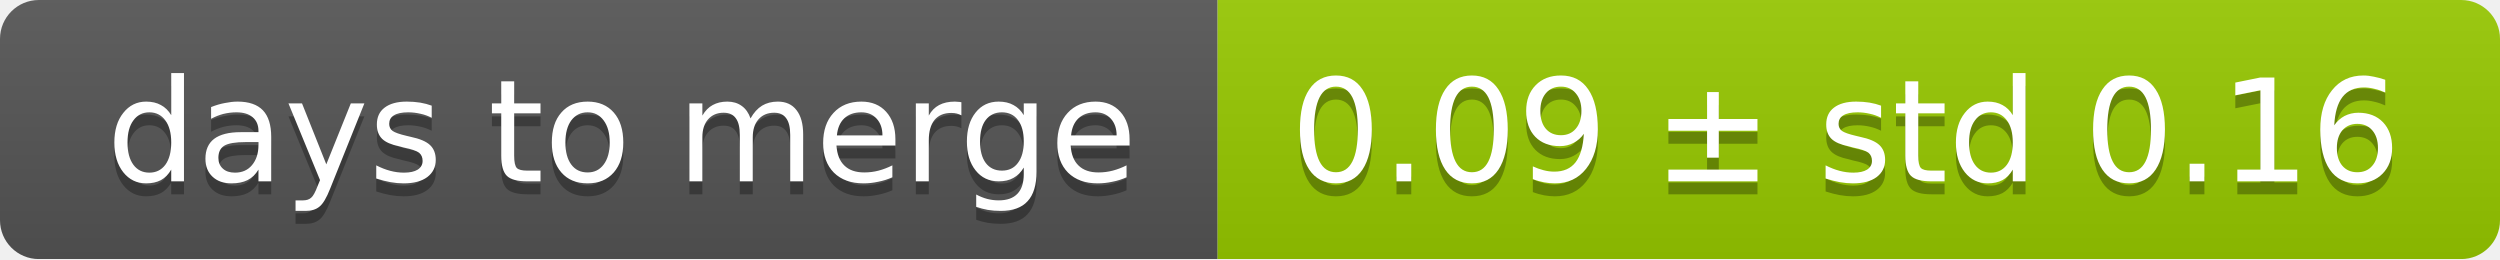
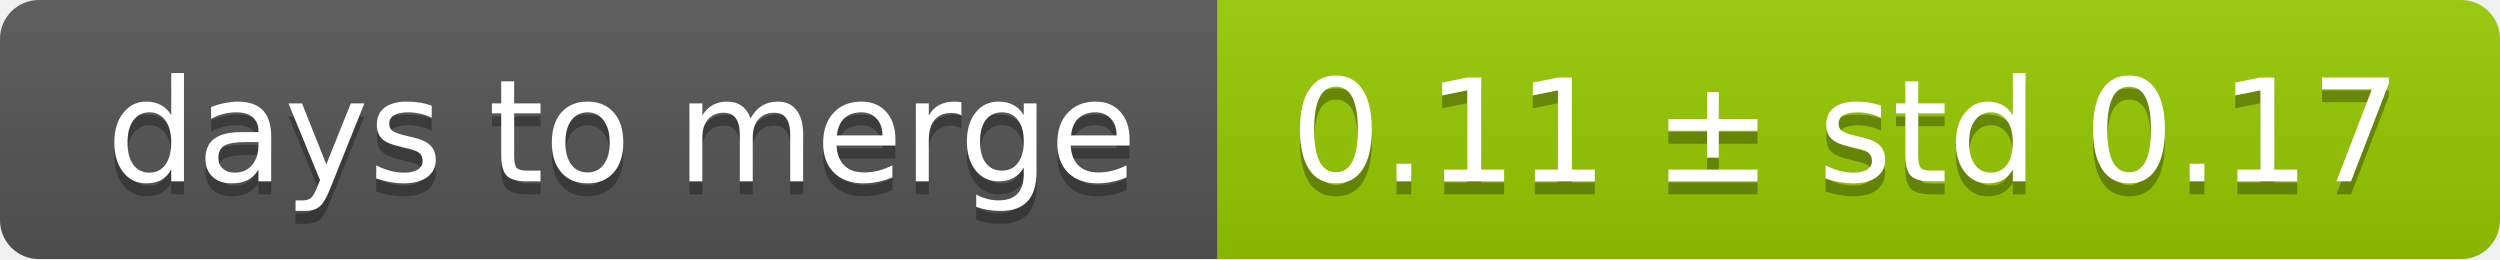
<svg xmlns="http://www.w3.org/2000/svg" width="193" height="20">
  <linearGradient id="smooth" x2="0" y2="100%">
    <stop offset="0" stop-color="#bbb" stop-opacity=".1" />
    <stop offset="1" stop-opacity=".1" />
  </linearGradient>
  <mask id="round">
    <rect width="193" height="20" rx="3" fill="#fff" />
  </mask>
  <g mask="url(#round)">
    <rect width="94" height="20" fill="#555" />
    <rect x="94" width="99" height="20" fill="#97ca00" />
    <rect width="193" height="20" fill="url(#smooth)" />
  </g>
  <g fill="#fff" text-anchor="middle" font-family="DejaVu Sans,Verdana,Geneva,sans-serif" font-size="11">
    <text x="48" y="15" fill="#010101" fill-opacity=".3">days to merge</text>
    <text x="48" y="14">days to merge</text>
-     <text x="142.5" y="15" fill="#010101" fill-opacity=".3">0.09 ± std 0.16</text>
-     <text x="142.5" y="14">0.09 ± std 0.16</text>
+     <text x="142.5" y="15" fill="#010101" fill-opacity=".3">0.11 ± std 0.17</text>
+     <text x="142.5" y="14">0.11 ± std 0.17</text>
  </g>
</svg>
